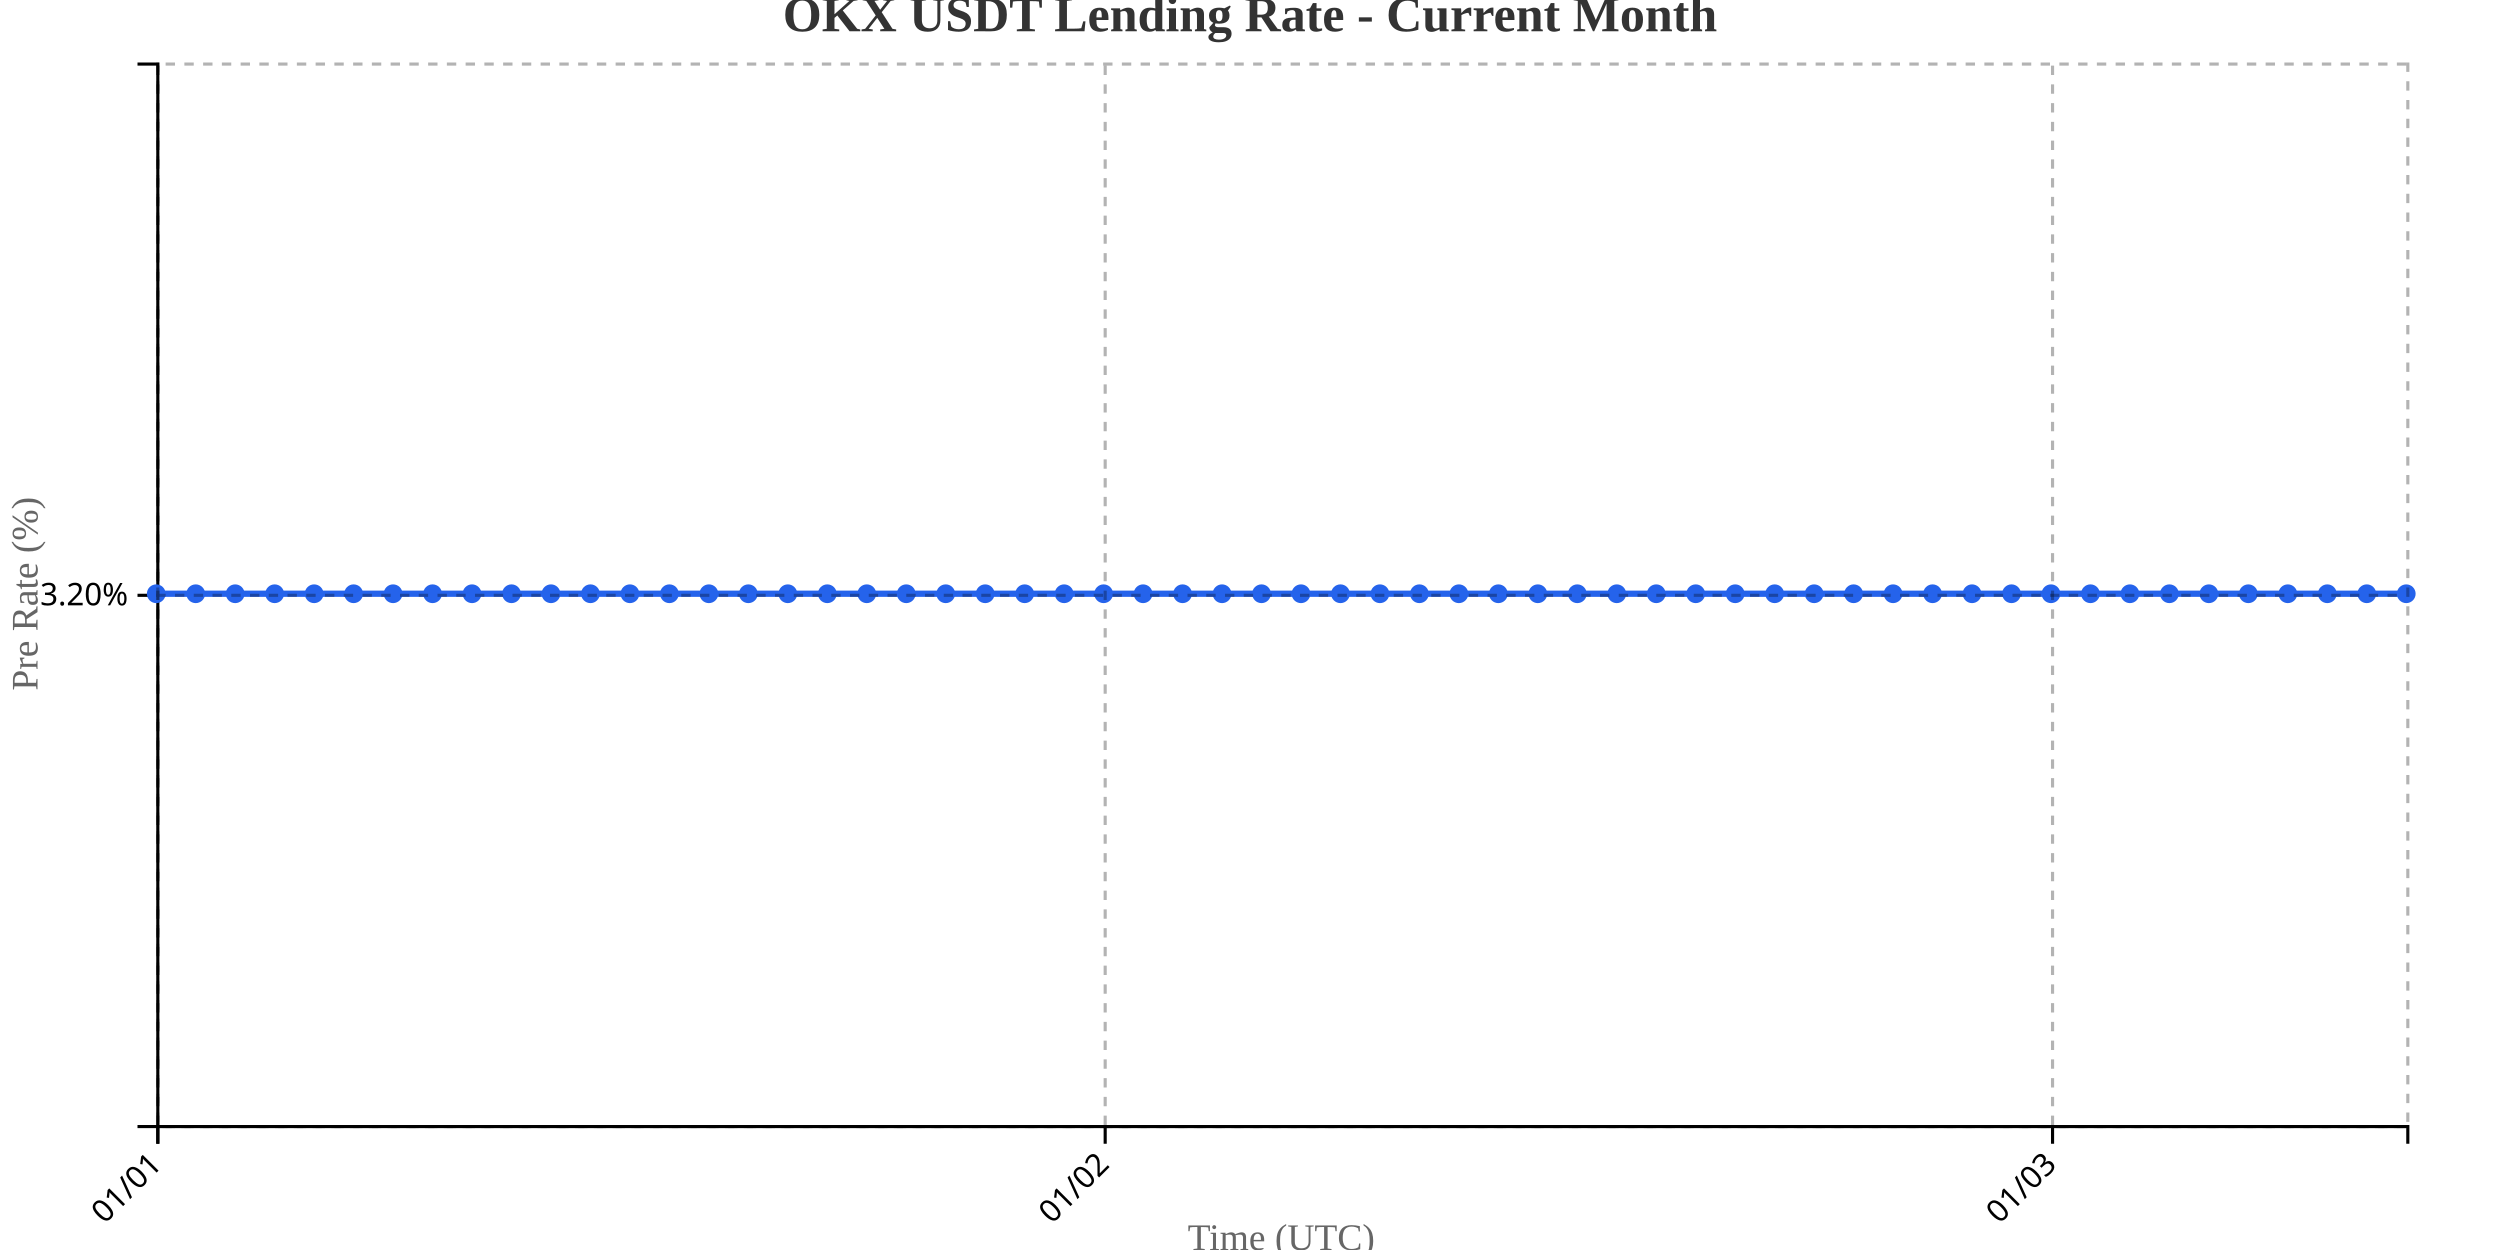
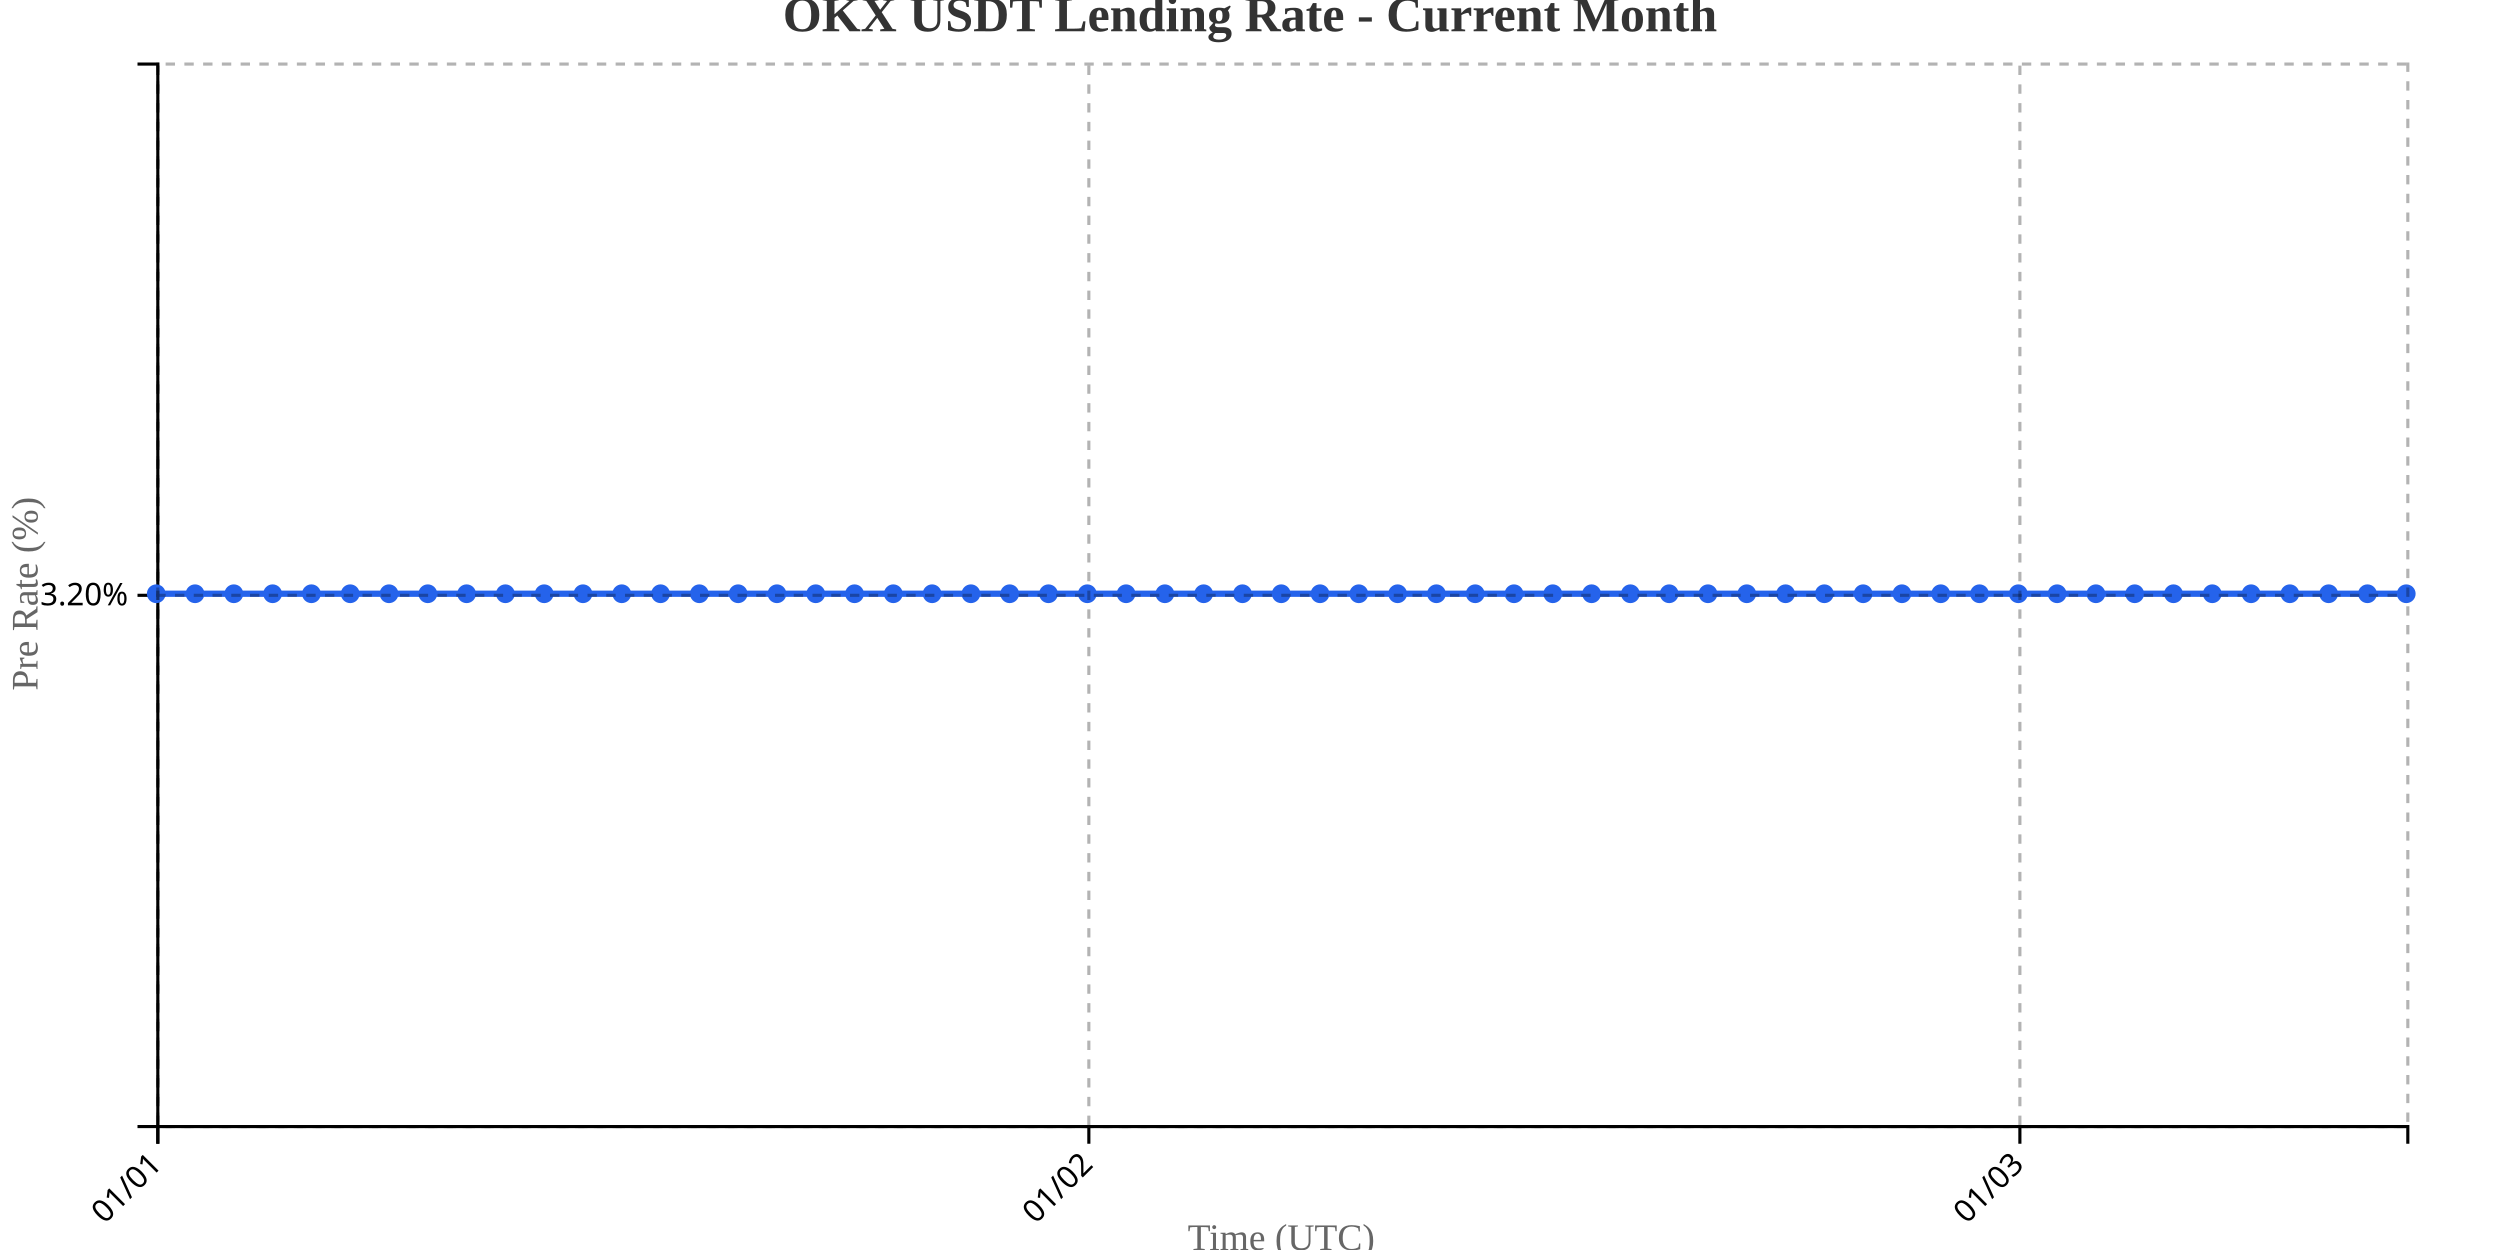
<svg xmlns="http://www.w3.org/2000/svg" width="800" height="400">
  <g transform="translate(50,20)">
    <g transform="translate(0,340)" fill="none" font-size="10" font-family="sans-serif" text-anchor="middle">
      <path class="domain" stroke="currentColor" d="M0.5,6V0.5H720.5V6" />
      <g class="tick" opacity="1" transform="translate(0.5,0)">
        <line stroke="currentColor" y2="6" />
        <text fill="currentColor" y="9" dy=".15em" style="text-anchor: end;" dx="-.8em" transform="rotate(-45)">01/01</text>
      </g>
-       <g class="tick" opacity="1" transform="translate(303.6579,0)">
+       <g class="tick" opacity="1" transform="translate(298.431,0)">
        <line stroke="currentColor" y2="6" />
        <text fill="currentColor" y="9" dy=".15em" style="text-anchor: end;" dx="-.8em" transform="rotate(-45)">01/02</text>
      </g>
-       <g class="tick" opacity="1" transform="translate(606.8158,0)">
+       <g class="tick" opacity="1" transform="translate(596.3621,0)">
        <line stroke="currentColor" y2="6" />
        <text fill="currentColor" y="9" dy=".15em" style="text-anchor: end;" dx="-.8em" transform="rotate(-45)">01/03</text>
      </g>
    </g>
    <g fill="none" font-size="10" font-family="sans-serif" text-anchor="end">
      <path class="domain" stroke="currentColor" d="M-6,340.5H0.5V0.5H-6" />
      <g class="tick" opacity="1" transform="translate(0,170.5)">
        <line stroke="currentColor" x2="-6" />
        <text fill="currentColor" x="-9" dy="0.32em">3.20%</text>
      </g>
    </g>
    <text transform="rotate(-90)" y="-50" x="-170" dy="1em" style="text-anchor: middle; font-size: 12px; fill: #666;">Pre Rate (%)</text>
    <text transform="translate(360, 380)" style="text-anchor: middle; font-size: 12px; fill: #666;">Time (UTC)</text>
-     <path fill="none" stroke="#2563eb" stroke-width="2" d="M0,170C4.211,170,8.421,170,12.632,170C16.842,170,21.053,170,25.263,170C29.474,170,33.684,170,37.895,170C42.105,170,46.316,170,50.526,170C54.737,170,58.947,170,63.158,170C67.368,170,71.579,170,75.789,170C80,170,84.211,170,88.421,170C92.632,170,96.842,170,101.053,170C105.263,170,109.474,170,113.684,170C117.895,170,122.105,170,126.316,170C130.526,170,134.737,170,138.947,170C143.158,170,147.368,170,151.579,170C155.789,170,160,170,164.211,170C168.421,170,172.632,170,176.842,170C181.053,170,185.263,170,189.474,170C193.684,170,197.895,170,202.105,170C206.316,170,210.526,170,214.737,170C218.947,170,223.158,170,227.368,170C231.579,170,235.789,170,240,170C244.211,170,248.421,170,252.632,170C256.842,170,261.053,170,265.263,170C269.474,170,273.684,170,277.895,170C282.105,170,286.316,170,290.526,170C294.737,170,298.947,170,303.158,170C307.368,170,311.579,170,315.789,170C320,170,324.211,170,328.421,170C332.632,170,336.842,170,341.053,170C345.263,170,349.474,170,353.684,170C357.895,170,362.105,170,366.316,170C370.526,170,374.737,170,378.947,170C383.158,170,387.368,170,391.579,170C395.789,170,400,170,404.211,170C408.421,170,412.632,170,416.842,170C421.053,170,425.263,170,429.474,170C433.684,170,437.895,170,442.105,170C446.316,170,450.526,170,454.737,170C458.947,170,463.158,170,467.368,170C471.579,170,475.789,170,480,170C484.211,170,488.421,170,492.632,170C496.842,170,501.053,170,505.263,170C509.474,170,513.684,170,517.895,170C522.105,170,526.316,170,530.526,170C534.737,170,538.947,170,543.158,170C547.368,170,551.579,170,555.789,170C560,170,564.211,170,568.421,170C572.632,170,576.842,170,581.053,170C585.263,170,589.474,170,593.684,170C597.895,170,602.105,170,606.316,170C610.526,170,614.737,170,618.947,170C623.158,170,627.368,170,631.579,170C635.789,170,640,170,644.211,170C648.421,170,652.632,170,656.842,170C661.053,170,665.263,170,669.474,170C673.684,170,677.895,170,682.105,170C686.316,170,690.526,170,694.737,170C698.947,170,703.158,170,707.368,170C711.579,170,715.789,170,720,170" />
+     <path fill="none" stroke="#2563eb" stroke-width="2" d="M0,170C4.138,170,8.276,170,12.414,170C16.552,170,20.69,170,24.828,170C28.966,170,33.103,170,37.241,170C41.379,170,45.517,170,49.655,170C53.793,170,57.931,170,62.069,170C66.207,170,70.345,170,74.483,170C78.621,170,82.759,170,86.897,170C91.034,170,95.172,170,99.31,170C103.448,170,107.586,170,111.724,170C115.862,170,120,170,124.138,170C128.276,170,132.414,170,136.552,170C140.69,170,144.828,170,148.966,170C153.103,170,157.241,170,161.379,170C165.517,170,169.655,170,173.793,170C177.931,170,182.069,170,186.207,170C190.345,170,194.483,170,198.621,170C202.759,170,206.897,170,211.034,170C215.172,170,219.31,170,223.448,170C227.586,170,231.724,170,235.862,170C240,170,244.138,170,248.276,170C252.414,170,256.552,170,260.69,170C264.828,170,268.966,170,273.103,170C277.241,170,281.379,170,285.517,170C289.655,170,293.793,170,297.931,170C302.069,170,306.207,170,310.345,170C314.483,170,318.621,170,322.759,170C326.897,170,331.034,170,335.172,170C339.31,170,343.448,170,347.586,170C351.724,170,355.862,170,360,170C364.138,170,368.276,170,372.414,170C376.552,170,380.69,170,384.828,170C388.966,170,393.103,170,397.241,170C401.379,170,405.517,170,409.655,170C413.793,170,417.931,170,422.069,170C426.207,170,430.345,170,434.483,170C438.621,170,442.759,170,446.897,170C451.034,170,455.172,170,459.31,170C463.448,170,467.586,170,471.724,170C475.862,170,480,170,484.138,170C488.276,170,492.414,170,496.552,170C500.69,170,504.828,170,508.966,170C513.103,170,517.241,170,521.379,170C525.517,170,529.655,170,533.793,170C537.931,170,542.069,170,546.207,170C550.345,170,554.483,170,558.621,170C562.759,170,566.897,170,571.034,170C575.172,170,579.31,170,583.448,170C587.586,170,591.724,170,595.862,170C600,170,604.138,170,608.276,170C612.414,170,616.552,170,620.69,170C624.828,170,628.966,170,633.103,170C637.241,170,641.379,170,645.517,170C649.655,170,653.793,170,657.931,170C662.069,170,666.207,170,670.345,170C674.483,170,678.621,170,682.759,170C686.897,170,691.034,170,695.172,170C699.31,170,703.448,170,707.586,170C711.724,170,715.862,170,720,170" />
    <circle class="dot" cx="0" cy="170" r="3" fill="#2563eb" />
-     <circle class="dot" cx="12.632" cy="170" r="3" fill="#2563eb" />
-     <circle class="dot" cx="25.263" cy="170" r="3" fill="#2563eb" />
-     <circle class="dot" cx="37.895" cy="170" r="3" fill="#2563eb" />
-     <circle class="dot" cx="50.526" cy="170" r="3" fill="#2563eb" />
-     <circle class="dot" cx="63.158" cy="170" r="3" fill="#2563eb" />
-     <circle class="dot" cx="75.789" cy="170" r="3" fill="#2563eb" />
-     <circle class="dot" cx="88.421" cy="170" r="3" fill="#2563eb" />
-     <circle class="dot" cx="101.053" cy="170" r="3" fill="#2563eb" />
-     <circle class="dot" cx="113.684" cy="170" r="3" fill="#2563eb" />
-     <circle class="dot" cx="126.316" cy="170" r="3" fill="#2563eb" />
-     <circle class="dot" cx="138.947" cy="170" r="3" fill="#2563eb" />
-     <circle class="dot" cx="151.579" cy="170" r="3" fill="#2563eb" />
-     <circle class="dot" cx="164.211" cy="170" r="3" fill="#2563eb" />
-     <circle class="dot" cx="176.842" cy="170" r="3" fill="#2563eb" />
-     <circle class="dot" cx="189.474" cy="170" r="3" fill="#2563eb" />
-     <circle class="dot" cx="202.105" cy="170" r="3" fill="#2563eb" />
-     <circle class="dot" cx="214.737" cy="170" r="3" fill="#2563eb" />
-     <circle class="dot" cx="227.368" cy="170" r="3" fill="#2563eb" />
-     <circle class="dot" cx="240" cy="170" r="3" fill="#2563eb" />
-     <circle class="dot" cx="252.632" cy="170" r="3" fill="#2563eb" />
-     <circle class="dot" cx="265.263" cy="170" r="3" fill="#2563eb" />
-     <circle class="dot" cx="277.895" cy="170" r="3" fill="#2563eb" />
-     <circle class="dot" cx="290.526" cy="170" r="3" fill="#2563eb" />
-     <circle class="dot" cx="303.158" cy="170" r="3" fill="#2563eb" />
-     <circle class="dot" cx="315.789" cy="170" r="3" fill="#2563eb" />
-     <circle class="dot" cx="328.421" cy="170" r="3" fill="#2563eb" />
-     <circle class="dot" cx="341.053" cy="170" r="3" fill="#2563eb" />
-     <circle class="dot" cx="353.684" cy="170" r="3" fill="#2563eb" />
-     <circle class="dot" cx="366.316" cy="170" r="3" fill="#2563eb" />
-     <circle class="dot" cx="378.947" cy="170" r="3" fill="#2563eb" />
-     <circle class="dot" cx="391.579" cy="170" r="3" fill="#2563eb" />
-     <circle class="dot" cx="404.211" cy="170" r="3" fill="#2563eb" />
-     <circle class="dot" cx="416.842" cy="170" r="3" fill="#2563eb" />
-     <circle class="dot" cx="429.474" cy="170" r="3" fill="#2563eb" />
-     <circle class="dot" cx="442.105" cy="170" r="3" fill="#2563eb" />
-     <circle class="dot" cx="454.737" cy="170" r="3" fill="#2563eb" />
-     <circle class="dot" cx="467.368" cy="170" r="3" fill="#2563eb" />
-     <circle class="dot" cx="480" cy="170" r="3" fill="#2563eb" />
-     <circle class="dot" cx="492.632" cy="170" r="3" fill="#2563eb" />
-     <circle class="dot" cx="505.263" cy="170" r="3" fill="#2563eb" />
-     <circle class="dot" cx="517.895" cy="170" r="3" fill="#2563eb" />
-     <circle class="dot" cx="530.526" cy="170" r="3" fill="#2563eb" />
-     <circle class="dot" cx="543.158" cy="170" r="3" fill="#2563eb" />
-     <circle class="dot" cx="555.789" cy="170" r="3" fill="#2563eb" />
-     <circle class="dot" cx="568.421" cy="170" r="3" fill="#2563eb" />
-     <circle class="dot" cx="581.053" cy="170" r="3" fill="#2563eb" />
-     <circle class="dot" cx="593.684" cy="170" r="3" fill="#2563eb" />
-     <circle class="dot" cx="606.316" cy="170" r="3" fill="#2563eb" />
-     <circle class="dot" cx="618.947" cy="170" r="3" fill="#2563eb" />
-     <circle class="dot" cx="631.579" cy="170" r="3" fill="#2563eb" />
-     <circle class="dot" cx="644.211" cy="170" r="3" fill="#2563eb" />
-     <circle class="dot" cx="656.842" cy="170" r="3" fill="#2563eb" />
-     <circle class="dot" cx="669.474" cy="170" r="3" fill="#2563eb" />
-     <circle class="dot" cx="682.105" cy="170" r="3" fill="#2563eb" />
-     <circle class="dot" cx="694.737" cy="170" r="3" fill="#2563eb" />
-     <circle class="dot" cx="707.368" cy="170" r="3" fill="#2563eb" />
+     <circle class="dot" cx="12.414" cy="170" r="3" fill="#2563eb" />
+     <circle class="dot" cx="24.828" cy="170" r="3" fill="#2563eb" />
+     <circle class="dot" cx="37.241" cy="170" r="3" fill="#2563eb" />
+     <circle class="dot" cx="49.655" cy="170" r="3" fill="#2563eb" />
+     <circle class="dot" cx="62.069" cy="170" r="3" fill="#2563eb" />
+     <circle class="dot" cx="74.483" cy="170" r="3" fill="#2563eb" />
+     <circle class="dot" cx="86.897" cy="170" r="3" fill="#2563eb" />
+     <circle class="dot" cx="99.31" cy="170" r="3" fill="#2563eb" />
+     <circle class="dot" cx="111.724" cy="170" r="3" fill="#2563eb" />
+     <circle class="dot" cx="124.138" cy="170" r="3" fill="#2563eb" />
+     <circle class="dot" cx="136.552" cy="170" r="3" fill="#2563eb" />
+     <circle class="dot" cx="148.966" cy="170" r="3" fill="#2563eb" />
+     <circle class="dot" cx="161.379" cy="170" r="3" fill="#2563eb" />
+     <circle class="dot" cx="173.793" cy="170" r="3" fill="#2563eb" />
+     <circle class="dot" cx="186.207" cy="170" r="3" fill="#2563eb" />
+     <circle class="dot" cx="198.621" cy="170" r="3" fill="#2563eb" />
+     <circle class="dot" cx="211.034" cy="170" r="3" fill="#2563eb" />
+     <circle class="dot" cx="223.448" cy="170" r="3" fill="#2563eb" />
+     <circle class="dot" cx="235.862" cy="170" r="3" fill="#2563eb" />
+     <circle class="dot" cx="248.276" cy="170" r="3" fill="#2563eb" />
+     <circle class="dot" cx="260.69" cy="170" r="3" fill="#2563eb" />
+     <circle class="dot" cx="273.103" cy="170" r="3" fill="#2563eb" />
+     <circle class="dot" cx="285.517" cy="170" r="3" fill="#2563eb" />
+     <circle class="dot" cx="297.931" cy="170" r="3" fill="#2563eb" />
+     <circle class="dot" cx="310.345" cy="170" r="3" fill="#2563eb" />
+     <circle class="dot" cx="322.759" cy="170" r="3" fill="#2563eb" />
+     <circle class="dot" cx="335.172" cy="170" r="3" fill="#2563eb" />
+     <circle class="dot" cx="347.586" cy="170" r="3" fill="#2563eb" />
+     <circle class="dot" cx="360" cy="170" r="3" fill="#2563eb" />
+     <circle class="dot" cx="372.414" cy="170" r="3" fill="#2563eb" />
+     <circle class="dot" cx="384.828" cy="170" r="3" fill="#2563eb" />
+     <circle class="dot" cx="397.241" cy="170" r="3" fill="#2563eb" />
+     <circle class="dot" cx="409.655" cy="170" r="3" fill="#2563eb" />
+     <circle class="dot" cx="422.069" cy="170" r="3" fill="#2563eb" />
+     <circle class="dot" cx="434.483" cy="170" r="3" fill="#2563eb" />
+     <circle class="dot" cx="446.897" cy="170" r="3" fill="#2563eb" />
+     <circle class="dot" cx="459.31" cy="170" r="3" fill="#2563eb" />
+     <circle class="dot" cx="471.724" cy="170" r="3" fill="#2563eb" />
+     <circle class="dot" cx="484.138" cy="170" r="3" fill="#2563eb" />
+     <circle class="dot" cx="496.552" cy="170" r="3" fill="#2563eb" />
+     <circle class="dot" cx="508.966" cy="170" r="3" fill="#2563eb" />
+     <circle class="dot" cx="521.379" cy="170" r="3" fill="#2563eb" />
+     <circle class="dot" cx="533.793" cy="170" r="3" fill="#2563eb" />
+     <circle class="dot" cx="546.207" cy="170" r="3" fill="#2563eb" />
+     <circle class="dot" cx="558.621" cy="170" r="3" fill="#2563eb" />
+     <circle class="dot" cx="571.034" cy="170" r="3" fill="#2563eb" />
+     <circle class="dot" cx="583.448" cy="170" r="3" fill="#2563eb" />
+     <circle class="dot" cx="595.862" cy="170" r="3" fill="#2563eb" />
+     <circle class="dot" cx="608.276" cy="170" r="3" fill="#2563eb" />
+     <circle class="dot" cx="620.69" cy="170" r="3" fill="#2563eb" />
+     <circle class="dot" cx="633.103" cy="170" r="3" fill="#2563eb" />
+     <circle class="dot" cx="645.517" cy="170" r="3" fill="#2563eb" />
+     <circle class="dot" cx="657.931" cy="170" r="3" fill="#2563eb" />
+     <circle class="dot" cx="670.345" cy="170" r="3" fill="#2563eb" />
+     <circle class="dot" cx="682.759" cy="170" r="3" fill="#2563eb" />
+     <circle class="dot" cx="695.172" cy="170" r="3" fill="#2563eb" />
+     <circle class="dot" cx="707.586" cy="170" r="3" fill="#2563eb" />
    <circle class="dot" cx="720" cy="170" r="3" fill="#2563eb" />
    <g class="grid" transform="translate(0,340)" fill="none" font-size="10" font-family="sans-serif" text-anchor="middle" style="stroke-dasharray: 3,3; opacity: 0.3;">
      <path class="domain" stroke="currentColor" d="M0.5,-340V0.5H720.5V-340" />
      <g class="tick" opacity="1" transform="translate(0.5,0)">
        <line stroke="currentColor" y2="-340" />
        <text fill="currentColor" y="3" dy="0.71em" />
      </g>
-       <g class="tick" opacity="1" transform="translate(303.6579,0)">
+       <g class="tick" opacity="1" transform="translate(298.431,0)">
        <line stroke="currentColor" y2="-340" />
        <text fill="currentColor" y="3" dy="0.71em" />
      </g>
-       <g class="tick" opacity="1" transform="translate(606.8158,0)">
+       <g class="tick" opacity="1" transform="translate(596.3621,0)">
        <line stroke="currentColor" y2="-340" />
        <text fill="currentColor" y="3" dy="0.71em" />
      </g>
    </g>
    <g class="grid" fill="none" font-size="10" font-family="sans-serif" text-anchor="end" style="stroke-dasharray: 3,3; opacity: 0.3;">
      <path class="domain" stroke="currentColor" d="M720,340.5H0.5V0.5H720" />
      <g class="tick" opacity="1" transform="translate(0,170.5)">
        <line stroke="currentColor" x2="720" />
        <text fill="currentColor" x="-3" dy="0.32em" />
      </g>
    </g>
  </g>
  <text x="400" y="10" text-anchor="middle" style="font-size: 16px; font-weight: bold; fill: #333;">OKX USDT Lending Rate - Current Month</text>
</svg>
